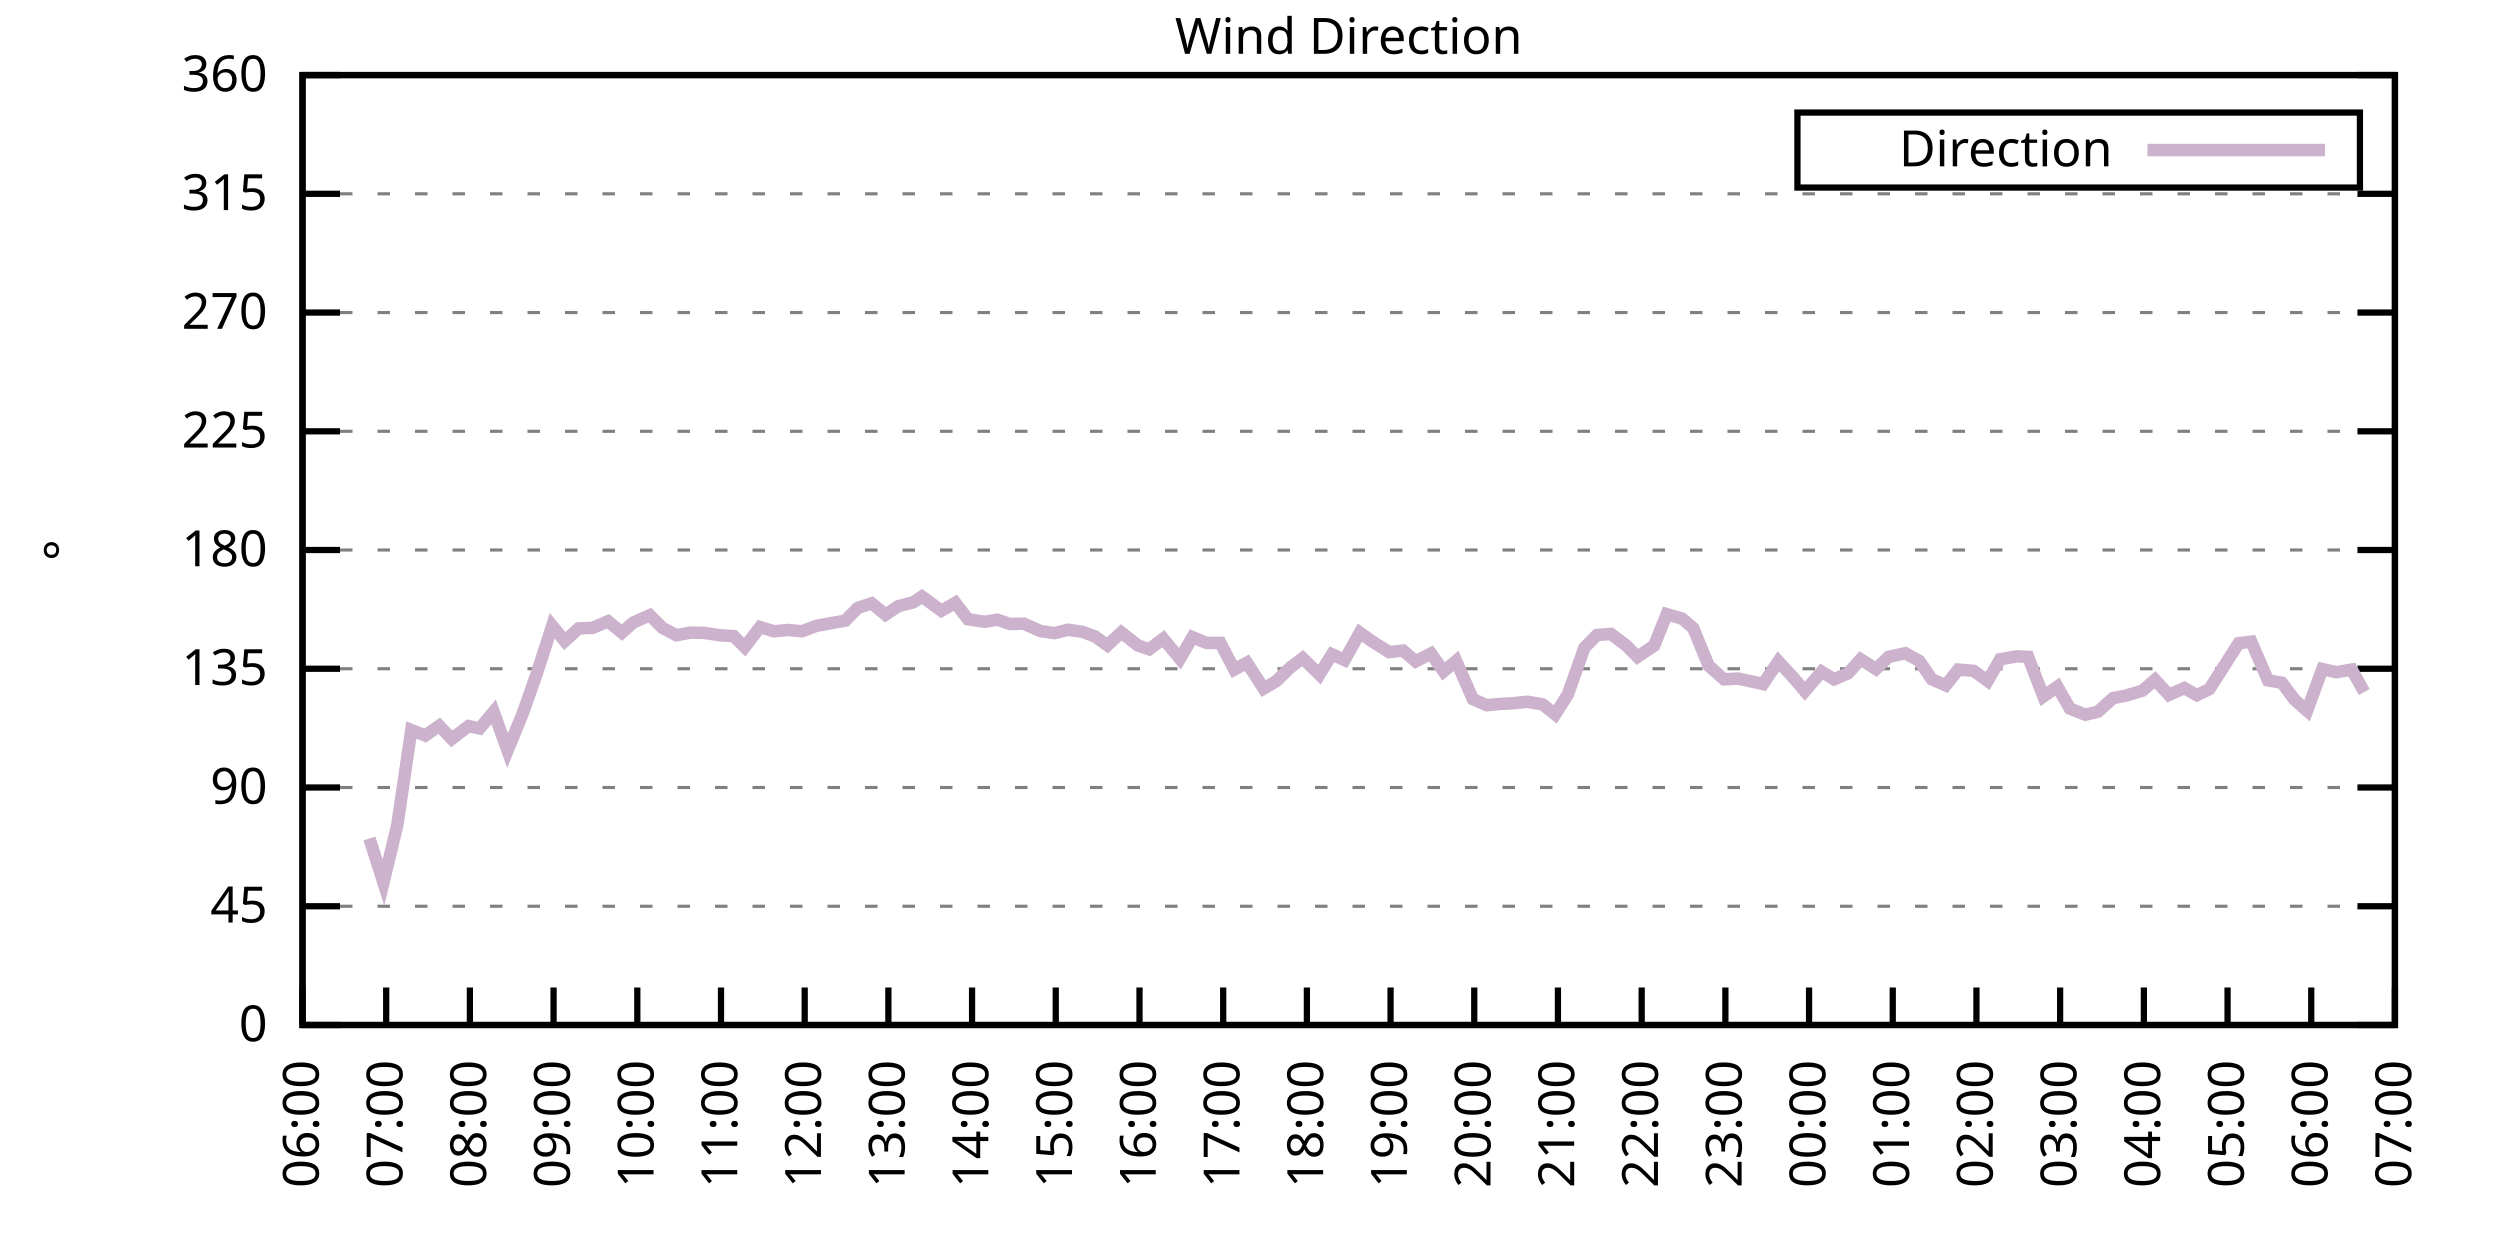
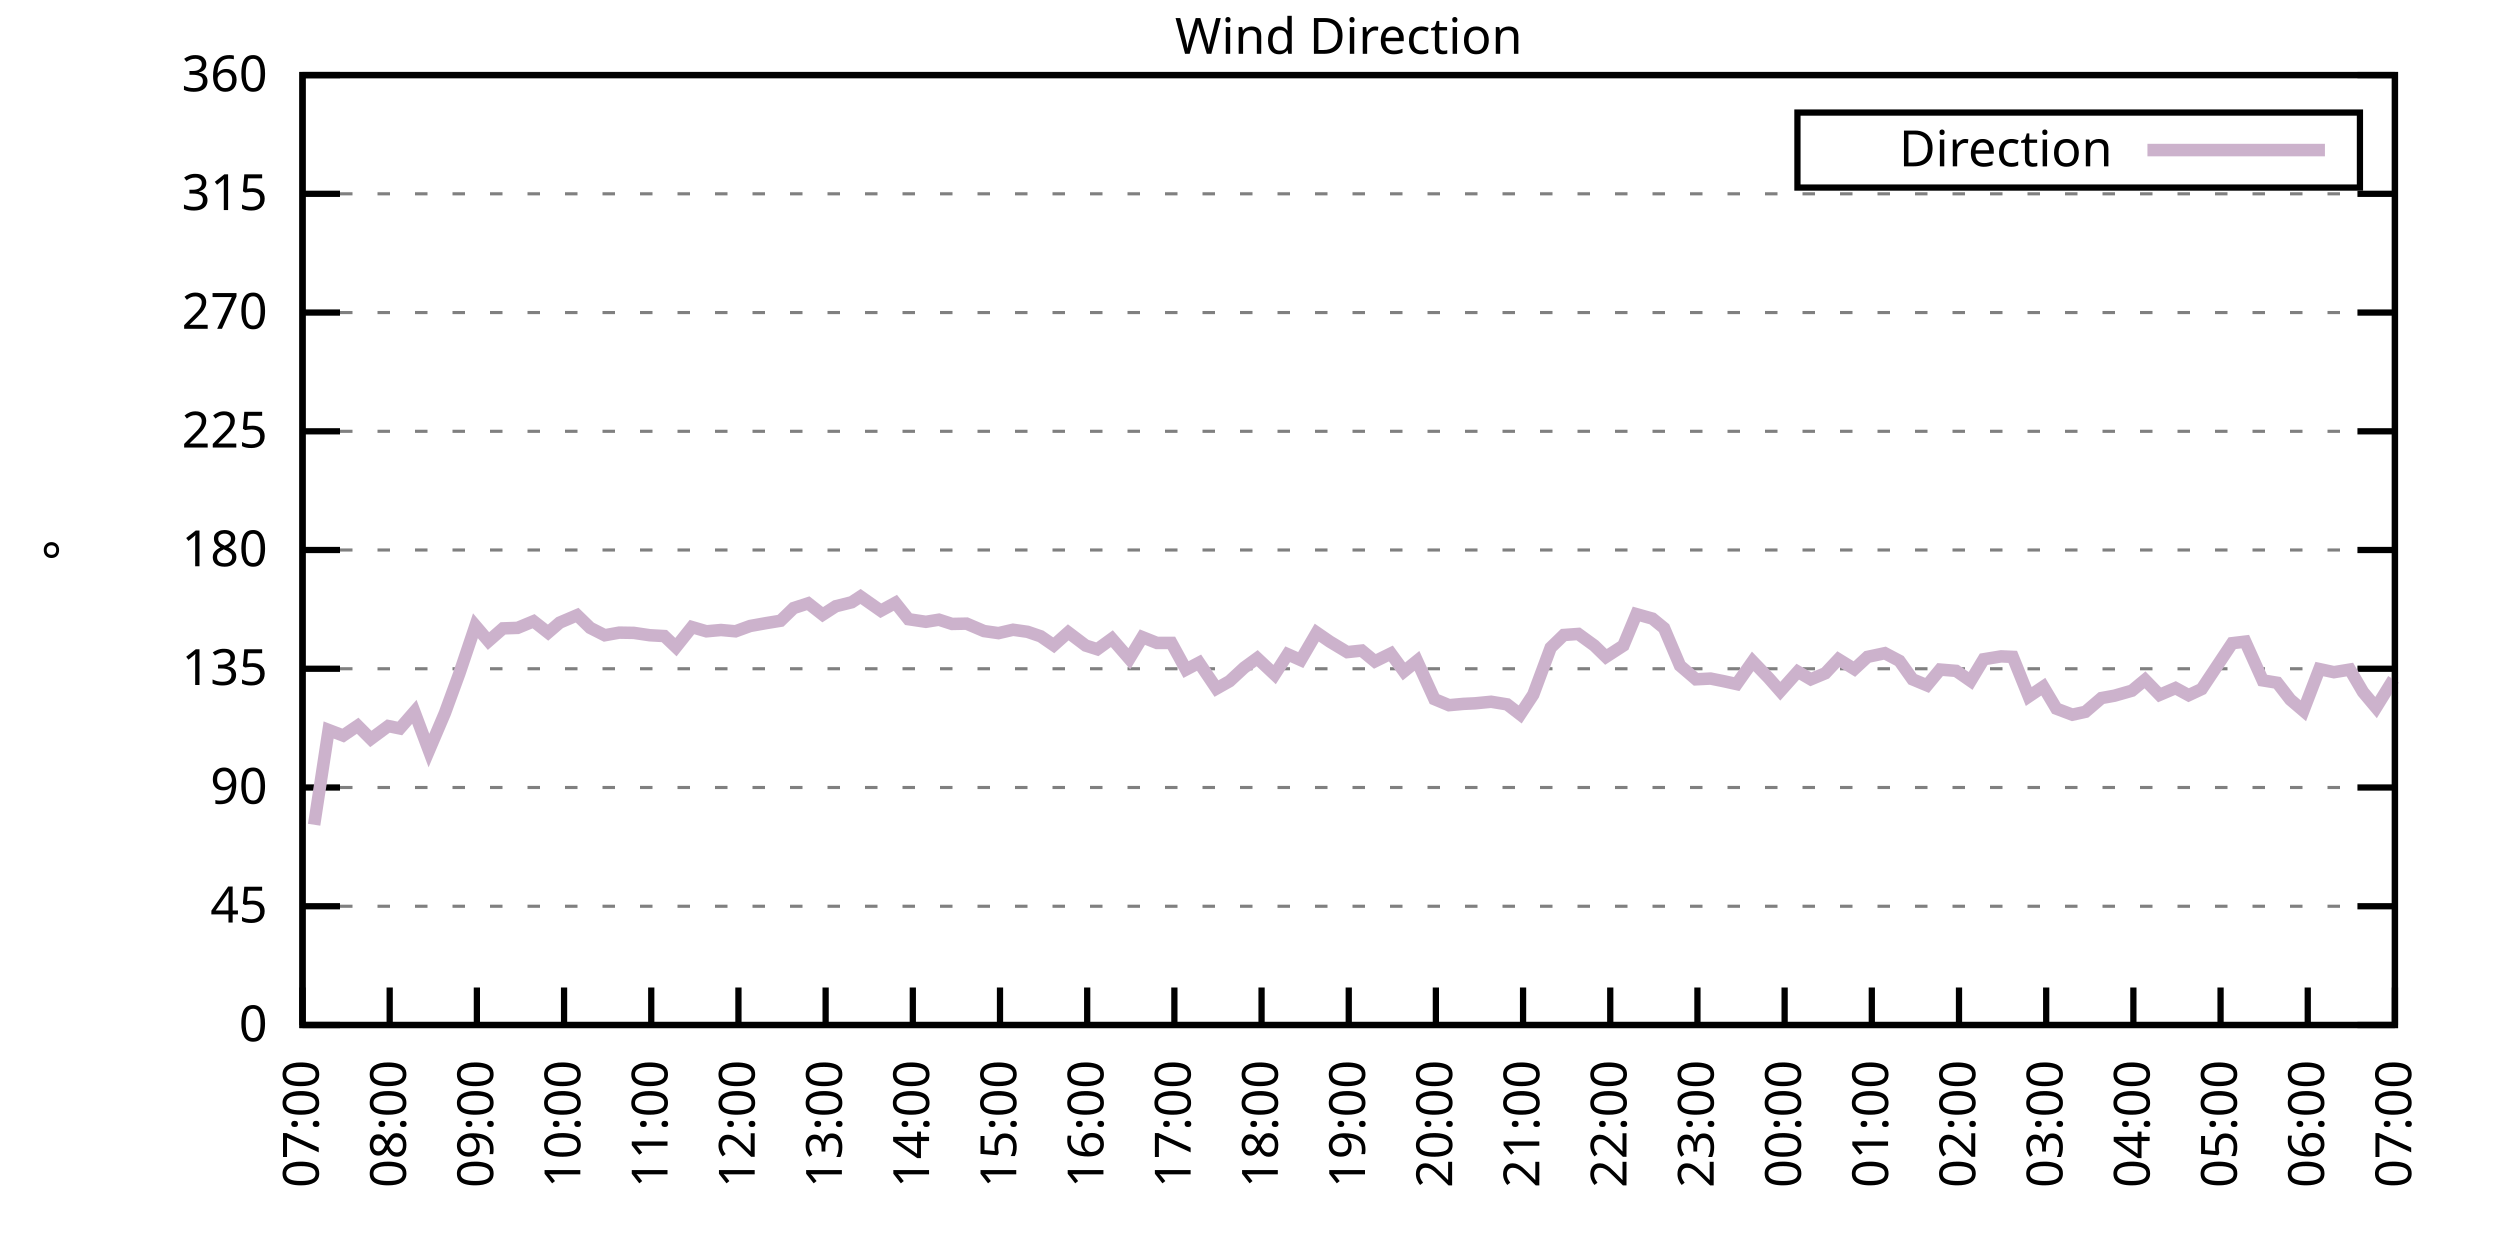
<svg xmlns="http://www.w3.org/2000/svg" xmlns:xlink="http://www.w3.org/1999/xlink" width="400" height="200" viewBox="0 0 400 200">
  <g id="gnuplot_canvas">
    <rect x="0" y="0" width="400" height="200" fill="none" />
    <defs>
      <circle id="gpDot" r="0.5" stroke-width="0.5" stroke="currentColor" />
      <path id="gpPt0" stroke-width="0.333" stroke="currentColor" d="M-1,0 h2 M0,-1 v2" />
      <path id="gpPt1" stroke-width="0.333" stroke="currentColor" d="M-1,-1 L1,1 M1,-1 L-1,1" />
      <path id="gpPt2" stroke-width="0.333" stroke="currentColor" d="M-1,0 L1,0 M0,-1 L0,1 M-1,-1 L1,1 M-1,1 L1,-1" />
      <rect id="gpPt3" stroke-width="0.333" stroke="currentColor" x="-1" y="-1" width="2" height="2" />
      <rect id="gpPt4" stroke-width="0.333" stroke="currentColor" fill="currentColor" x="-1" y="-1" width="2" height="2" />
      <circle id="gpPt5" stroke-width="0.333" stroke="currentColor" cx="0" cy="0" r="1" />
      <use xlink:href="#gpPt5" id="gpPt6" fill="currentColor" stroke="none" />
      <path id="gpPt7" stroke-width="0.333" stroke="currentColor" d="M0,-1.33 L-1.33,0.67 L1.33,0.67 z" />
      <use xlink:href="#gpPt7" id="gpPt8" fill="currentColor" stroke="none" />
      <use xlink:href="#gpPt7" id="gpPt9" stroke="currentColor" transform="rotate(180)" />
      <use xlink:href="#gpPt9" id="gpPt10" fill="currentColor" stroke="none" />
      <use xlink:href="#gpPt3" id="gpPt11" stroke="currentColor" transform="rotate(45)" />
      <use xlink:href="#gpPt11" id="gpPt12" fill="currentColor" stroke="none" />
      <path id="gpPt13" stroke-width="0.333" stroke="currentColor" d="M0,1.330 L1.265,0.411 L0.782,-1.067 L-0.782,-1.076 L-1.265,0.411 z" />
      <use xlink:href="#gpPt13" id="gpPt14" fill="currentColor" stroke="none" />
      <filter id="textbox" filterUnits="objectBoundingBox" x="0" y="0" height="1" width="1">
        <feFlood flood-color="white" flood-opacity="1" result="bgnd" />
        <feComposite in="SourceGraphic" in2="bgnd" operator="atop" />
      </filter>
      <filter id="greybox" filterUnits="objectBoundingBox" x="0" y="0" height="1" width="1">
        <feFlood flood-color="lightgrey" flood-opacity="1" result="grey" />
        <feComposite in="SourceGraphic" in2="grey" operator="atop" />
      </filter>
    </defs>
    <g fill="none" color="white" stroke="currentColor" stroke-width="1.00" stroke-linecap="butt" stroke-linejoin="miter">
</g>
    <g fill="none" color="black" stroke="currentColor" stroke-width="1.00" stroke-linecap="butt" stroke-linejoin="miter">
      <g stroke="none" shape-rendering="crispEdges">
        <polygon fill="rgb(255, 255, 255)" points="48.40,164.00 383.18,164.00 383.18,12.02 48.40,12.02 " />
      </g>
    </g>
    <g fill="none" color="black" stroke="currentColor" stroke-width="1.00" stroke-linecap="butt" stroke-linejoin="miter">
</g>
    <g fill="none" color="black" stroke="black" stroke-width="0.50" stroke-linecap="butt" stroke-linejoin="miter">
</g>
    <g fill="none" color="gray" stroke="currentColor" stroke-width="0.50" stroke-linecap="butt" stroke-linejoin="miter">
      <path stroke="gray" stroke-dasharray="2,4" class="gridline" d="M48.40,164.00 L383.19,164.00  " />
    </g>
    <g fill="none" color="gray" stroke="gray" stroke-width="1.00" stroke-linecap="butt" stroke-linejoin="miter">
</g>
    <g fill="none" color="black" stroke="currentColor" stroke-width="1.00" stroke-linecap="butt" stroke-linejoin="miter">
      <path stroke="black" d="M48.40,164.00 L54.40,164.00 M383.19,164.00 L377.19,164.00  " />
      <g transform="translate(42.80,166.60)" stroke="none" fill="black" font-family="Sans" font-size="8.00" text-anchor="end">
        <text>
          <tspan font-family="Sans"> 0</tspan>
        </text>
      </g>
    </g>
    <g fill="none" color="black" stroke="currentColor" stroke-width="1.00" stroke-linecap="butt" stroke-linejoin="miter">
</g>
    <g fill="none" color="black" stroke="black" stroke-width="0.50" stroke-linecap="butt" stroke-linejoin="miter">
</g>
    <g fill="none" color="gray" stroke="currentColor" stroke-width="0.50" stroke-linecap="butt" stroke-linejoin="miter">
      <path stroke="gray" stroke-dasharray="2,4" class="gridline" d="M48.40,145.00 L383.19,145.00  " />
    </g>
    <g fill="none" color="gray" stroke="gray" stroke-width="1.00" stroke-linecap="butt" stroke-linejoin="miter">
</g>
    <g fill="none" color="black" stroke="currentColor" stroke-width="1.00" stroke-linecap="butt" stroke-linejoin="miter">
      <path stroke="black" d="M48.40,145.00 L54.40,145.00 M383.19,145.00 L377.19,145.00  " />
      <g transform="translate(42.80,147.60)" stroke="none" fill="black" font-family="Sans" font-size="8.00" text-anchor="end">
        <text>
          <tspan font-family="Sans"> 45</tspan>
        </text>
      </g>
    </g>
    <g fill="none" color="black" stroke="currentColor" stroke-width="1.00" stroke-linecap="butt" stroke-linejoin="miter">
</g>
    <g fill="none" color="black" stroke="black" stroke-width="0.50" stroke-linecap="butt" stroke-linejoin="miter">
</g>
    <g fill="none" color="gray" stroke="currentColor" stroke-width="0.50" stroke-linecap="butt" stroke-linejoin="miter">
      <path stroke="gray" stroke-dasharray="2,4" class="gridline" d="M48.40,126.00 L383.19,126.00  " />
    </g>
    <g fill="none" color="gray" stroke="gray" stroke-width="1.00" stroke-linecap="butt" stroke-linejoin="miter">
</g>
    <g fill="none" color="black" stroke="currentColor" stroke-width="1.00" stroke-linecap="butt" stroke-linejoin="miter">
      <path stroke="black" d="M48.40,126.00 L54.40,126.00 M383.19,126.00 L377.19,126.00  " />
      <g transform="translate(42.80,128.60)" stroke="none" fill="black" font-family="Sans" font-size="8.00" text-anchor="end">
        <text>
          <tspan font-family="Sans"> 90</tspan>
        </text>
      </g>
    </g>
    <g fill="none" color="black" stroke="currentColor" stroke-width="1.00" stroke-linecap="butt" stroke-linejoin="miter">
</g>
    <g fill="none" color="black" stroke="black" stroke-width="0.50" stroke-linecap="butt" stroke-linejoin="miter">
</g>
    <g fill="none" color="gray" stroke="currentColor" stroke-width="0.50" stroke-linecap="butt" stroke-linejoin="miter">
      <path stroke="gray" stroke-dasharray="2,4" class="gridline" d="M48.40,107.00 L383.19,107.00  " />
    </g>
    <g fill="none" color="gray" stroke="gray" stroke-width="1.00" stroke-linecap="butt" stroke-linejoin="miter">
</g>
    <g fill="none" color="black" stroke="currentColor" stroke-width="1.00" stroke-linecap="butt" stroke-linejoin="miter">
      <path stroke="black" d="M48.40,107.00 L54.40,107.00 M383.19,107.00 L377.19,107.00  " />
      <g transform="translate(42.80,109.60)" stroke="none" fill="black" font-family="Sans" font-size="8.00" text-anchor="end">
        <text>
          <tspan font-family="Sans"> 135</tspan>
        </text>
      </g>
    </g>
    <g fill="none" color="black" stroke="currentColor" stroke-width="1.00" stroke-linecap="butt" stroke-linejoin="miter">
</g>
    <g fill="none" color="black" stroke="black" stroke-width="0.50" stroke-linecap="butt" stroke-linejoin="miter">
</g>
    <g fill="none" color="gray" stroke="currentColor" stroke-width="0.50" stroke-linecap="butt" stroke-linejoin="miter">
      <path stroke="gray" stroke-dasharray="2,4" class="gridline" d="M48.40,88.00 L383.19,88.00  " />
    </g>
    <g fill="none" color="gray" stroke="gray" stroke-width="1.00" stroke-linecap="butt" stroke-linejoin="miter">
</g>
    <g fill="none" color="black" stroke="currentColor" stroke-width="1.00" stroke-linecap="butt" stroke-linejoin="miter">
      <path stroke="black" d="M48.40,88.00 L54.40,88.00 M383.19,88.00 L377.19,88.00  " />
      <g transform="translate(42.80,90.60)" stroke="none" fill="black" font-family="Sans" font-size="8.00" text-anchor="end">
        <text>
          <tspan font-family="Sans"> 180</tspan>
        </text>
      </g>
    </g>
    <g fill="none" color="black" stroke="currentColor" stroke-width="1.00" stroke-linecap="butt" stroke-linejoin="miter">
</g>
    <g fill="none" color="black" stroke="black" stroke-width="0.50" stroke-linecap="butt" stroke-linejoin="miter">
</g>
    <g fill="none" color="gray" stroke="currentColor" stroke-width="0.50" stroke-linecap="butt" stroke-linejoin="miter">
      <path stroke="gray" stroke-dasharray="2,4" class="gridline" d="M48.40,69.01 L383.19,69.01  " />
    </g>
    <g fill="none" color="gray" stroke="gray" stroke-width="1.00" stroke-linecap="butt" stroke-linejoin="miter">
</g>
    <g fill="none" color="black" stroke="currentColor" stroke-width="1.00" stroke-linecap="butt" stroke-linejoin="miter">
      <path stroke="black" d="M48.40,69.01 L54.40,69.01 M383.19,69.01 L377.19,69.01  " />
      <g transform="translate(42.80,71.61)" stroke="none" fill="black" font-family="Sans" font-size="8.00" text-anchor="end">
        <text>
          <tspan font-family="Sans"> 225</tspan>
        </text>
      </g>
    </g>
    <g fill="none" color="black" stroke="currentColor" stroke-width="1.00" stroke-linecap="butt" stroke-linejoin="miter">
</g>
    <g fill="none" color="black" stroke="black" stroke-width="0.50" stroke-linecap="butt" stroke-linejoin="miter">
</g>
    <g fill="none" color="gray" stroke="currentColor" stroke-width="0.50" stroke-linecap="butt" stroke-linejoin="miter">
      <path stroke="gray" stroke-dasharray="2,4" class="gridline" d="M48.40,50.01 L383.19,50.01  " />
    </g>
    <g fill="none" color="gray" stroke="gray" stroke-width="1.00" stroke-linecap="butt" stroke-linejoin="miter">
</g>
    <g fill="none" color="black" stroke="currentColor" stroke-width="1.00" stroke-linecap="butt" stroke-linejoin="miter">
      <path stroke="black" d="M48.40,50.01 L54.40,50.01 M383.19,50.01 L377.19,50.01  " />
      <g transform="translate(42.80,52.61)" stroke="none" fill="black" font-family="Sans" font-size="8.00" text-anchor="end">
        <text>
          <tspan font-family="Sans"> 270</tspan>
        </text>
      </g>
    </g>
    <g fill="none" color="black" stroke="currentColor" stroke-width="1.00" stroke-linecap="butt" stroke-linejoin="miter">
</g>
    <g fill="none" color="black" stroke="black" stroke-width="0.50" stroke-linecap="butt" stroke-linejoin="miter">
</g>
    <g fill="none" color="gray" stroke="currentColor" stroke-width="0.50" stroke-linecap="butt" stroke-linejoin="miter">
      <path stroke="gray" stroke-dasharray="2,4" class="gridline" d="M48.40,31.01 L383.19,31.01  " />
    </g>
    <g fill="none" color="gray" stroke="gray" stroke-width="1.00" stroke-linecap="butt" stroke-linejoin="miter">
</g>
    <g fill="none" color="black" stroke="currentColor" stroke-width="1.00" stroke-linecap="butt" stroke-linejoin="miter">
      <path stroke="black" d="M48.40,31.01 L54.40,31.01 M383.19,31.01 L377.19,31.01  " />
      <g transform="translate(42.80,33.61)" stroke="none" fill="black" font-family="Sans" font-size="8.00" text-anchor="end">
        <text>
          <tspan font-family="Sans"> 315</tspan>
        </text>
      </g>
    </g>
    <g fill="none" color="black" stroke="currentColor" stroke-width="1.00" stroke-linecap="butt" stroke-linejoin="miter">
</g>
    <g fill="none" color="black" stroke="black" stroke-width="0.50" stroke-linecap="butt" stroke-linejoin="miter">
</g>
    <g fill="none" color="gray" stroke="currentColor" stroke-width="0.50" stroke-linecap="butt" stroke-linejoin="miter">
      <path stroke="gray" stroke-dasharray="2,4" class="gridline" d="M48.40,12.01 L383.19,12.01  " />
    </g>
    <g fill="none" color="gray" stroke="gray" stroke-width="1.00" stroke-linecap="butt" stroke-linejoin="miter">
</g>
    <g fill="none" color="black" stroke="currentColor" stroke-width="1.00" stroke-linecap="butt" stroke-linejoin="miter">
      <path stroke="black" d="M48.40,12.01 L54.40,12.01 M383.19,12.01 L377.19,12.01  " />
      <g transform="translate(42.80,14.61)" stroke="none" fill="black" font-family="Sans" font-size="8.00" text-anchor="end">
        <text>
          <tspan font-family="Sans"> 360</tspan>
        </text>
      </g>
    </g>
    <g fill="none" color="black" stroke="currentColor" stroke-width="1.00" stroke-linecap="butt" stroke-linejoin="miter">
      <path stroke="black" d="M48.40,164.00 L48.40,158.00  " />
      <g transform="translate(51.00,169.60) rotate(270.00)" stroke="none" fill="black" font-family="Sans" font-size="8.00" text-anchor="end">
        <text>
-           <tspan font-family="Sans">06:00</tspan>
-         </text>
-       </g>
-     </g>
-     <g fill="none" color="black" stroke="currentColor" stroke-width="1.00" stroke-linecap="butt" stroke-linejoin="miter">
-       <path stroke="black" d="M61.79,164.00 L61.79,158.00  " />
-       <g transform="translate(64.39,169.60) rotate(270.00)" stroke="none" fill="black" font-family="Sans" font-size="8.00" text-anchor="end">
-         <text>
          <tspan font-family="Sans">07:00</tspan>
        </text>
      </g>
    </g>
    <g fill="none" color="black" stroke="currentColor" stroke-width="1.00" stroke-linecap="butt" stroke-linejoin="miter">
-       <path stroke="black" d="M75.18,164.00 L75.18,158.00  " />
-       <g transform="translate(77.78,169.60) rotate(270.00)" stroke="none" fill="black" font-family="Sans" font-size="8.00" text-anchor="end">
+       <path stroke="black" d="M62.35,164.00 L62.35,158.00  " />
+       <g transform="translate(64.95,169.60) rotate(270.00)" stroke="none" fill="black" font-family="Sans" font-size="8.00" text-anchor="end">
        <text>
          <tspan font-family="Sans">08:00</tspan>
        </text>
      </g>
    </g>
    <g fill="none" color="black" stroke="currentColor" stroke-width="1.00" stroke-linecap="butt" stroke-linejoin="miter">
-       <path stroke="black" d="M88.57,164.00 L88.57,158.00  " />
-       <g transform="translate(91.17,169.60) rotate(270.00)" stroke="none" fill="black" font-family="Sans" font-size="8.00" text-anchor="end">
+       <path stroke="black" d="M76.30,164.00 L76.30,158.00  " />
+       <g transform="translate(78.90,169.60) rotate(270.00)" stroke="none" fill="black" font-family="Sans" font-size="8.00" text-anchor="end">
        <text>
          <tspan font-family="Sans">09:00</tspan>
        </text>
      </g>
    </g>
    <g fill="none" color="black" stroke="currentColor" stroke-width="1.00" stroke-linecap="butt" stroke-linejoin="miter">
-       <path stroke="black" d="M101.97,164.00 L101.97,158.00  " />
-       <g transform="translate(104.57,169.60) rotate(270.00)" stroke="none" fill="black" font-family="Sans" font-size="8.00" text-anchor="end">
+       <path stroke="black" d="M90.25,164.00 L90.25,158.00  " />
+       <g transform="translate(92.85,169.60) rotate(270.00)" stroke="none" fill="black" font-family="Sans" font-size="8.00" text-anchor="end">
        <text>
          <tspan font-family="Sans">10:00</tspan>
        </text>
      </g>
    </g>
    <g fill="none" color="black" stroke="currentColor" stroke-width="1.00" stroke-linecap="butt" stroke-linejoin="miter">
-       <path stroke="black" d="M115.36,164.00 L115.36,158.00  " />
-       <g transform="translate(117.96,169.60) rotate(270.00)" stroke="none" fill="black" font-family="Sans" font-size="8.00" text-anchor="end">
+       <path stroke="black" d="M104.20,164.00 L104.20,158.00  " />
+       <g transform="translate(106.80,169.60) rotate(270.00)" stroke="none" fill="black" font-family="Sans" font-size="8.00" text-anchor="end">
        <text>
          <tspan font-family="Sans">11:00</tspan>
        </text>
      </g>
    </g>
    <g fill="none" color="black" stroke="currentColor" stroke-width="1.00" stroke-linecap="butt" stroke-linejoin="miter">
-       <path stroke="black" d="M128.75,164.00 L128.75,158.00  " />
-       <g transform="translate(131.35,169.60) rotate(270.00)" stroke="none" fill="black" font-family="Sans" font-size="8.00" text-anchor="end">
+       <path stroke="black" d="M118.15,164.00 L118.15,158.00  " />
+       <g transform="translate(120.75,169.60) rotate(270.00)" stroke="none" fill="black" font-family="Sans" font-size="8.00" text-anchor="end">
        <text>
          <tspan font-family="Sans">12:00</tspan>
        </text>
      </g>
    </g>
    <g fill="none" color="black" stroke="currentColor" stroke-width="1.00" stroke-linecap="butt" stroke-linejoin="miter">
-       <path stroke="black" d="M142.14,164.00 L142.14,158.00  " />
-       <g transform="translate(144.74,169.60) rotate(270.00)" stroke="none" fill="black" font-family="Sans" font-size="8.00" text-anchor="end">
+       <path stroke="black" d="M132.10,164.00 L132.10,158.00  " />
+       <g transform="translate(134.70,169.60) rotate(270.00)" stroke="none" fill="black" font-family="Sans" font-size="8.00" text-anchor="end">
        <text>
          <tspan font-family="Sans">13:00</tspan>
        </text>
      </g>
    </g>
    <g fill="none" color="black" stroke="currentColor" stroke-width="1.00" stroke-linecap="butt" stroke-linejoin="miter">
-       <path stroke="black" d="M155.53,164.00 L155.53,158.00  " />
-       <g transform="translate(158.13,169.60) rotate(270.00)" stroke="none" fill="black" font-family="Sans" font-size="8.00" text-anchor="end">
+       <path stroke="black" d="M146.05,164.00 L146.05,158.00  " />
+       <g transform="translate(148.65,169.60) rotate(270.00)" stroke="none" fill="black" font-family="Sans" font-size="8.00" text-anchor="end">
        <text>
          <tspan font-family="Sans">14:00</tspan>
        </text>
      </g>
    </g>
    <g fill="none" color="black" stroke="currentColor" stroke-width="1.00" stroke-linecap="butt" stroke-linejoin="miter">
-       <path stroke="black" d="M168.92,164.00 L168.92,158.00  " />
-       <g transform="translate(171.52,169.60) rotate(270.00)" stroke="none" fill="black" font-family="Sans" font-size="8.00" text-anchor="end">
+       <path stroke="black" d="M160.00,164.00 L160.00,158.00  " />
+       <g transform="translate(162.60,169.60) rotate(270.00)" stroke="none" fill="black" font-family="Sans" font-size="8.00" text-anchor="end">
        <text>
          <tspan font-family="Sans">15:00</tspan>
        </text>
      </g>
    </g>
    <g fill="none" color="black" stroke="currentColor" stroke-width="1.00" stroke-linecap="butt" stroke-linejoin="miter">
-       <path stroke="black" d="M182.32,164.00 L182.32,158.00  " />
-       <g transform="translate(184.92,169.60) rotate(270.00)" stroke="none" fill="black" font-family="Sans" font-size="8.00" text-anchor="end">
+       <path stroke="black" d="M173.95,164.00 L173.95,158.00  " />
+       <g transform="translate(176.55,169.60) rotate(270.00)" stroke="none" fill="black" font-family="Sans" font-size="8.00" text-anchor="end">
        <text>
          <tspan font-family="Sans">16:00</tspan>
        </text>
      </g>
    </g>
    <g fill="none" color="black" stroke="currentColor" stroke-width="1.00" stroke-linecap="butt" stroke-linejoin="miter">
-       <path stroke="black" d="M195.71,164.00 L195.71,158.00  " />
-       <g transform="translate(198.31,169.60) rotate(270.00)" stroke="none" fill="black" font-family="Sans" font-size="8.00" text-anchor="end">
+       <path stroke="black" d="M187.90,164.00 L187.90,158.00  " />
+       <g transform="translate(190.50,169.60) rotate(270.00)" stroke="none" fill="black" font-family="Sans" font-size="8.00" text-anchor="end">
        <text>
          <tspan font-family="Sans">17:00</tspan>
        </text>
      </g>
    </g>
    <g fill="none" color="black" stroke="currentColor" stroke-width="1.00" stroke-linecap="butt" stroke-linejoin="miter">
-       <path stroke="black" d="M209.10,164.00 L209.10,158.00  " />
-       <g transform="translate(211.70,169.60) rotate(270.00)" stroke="none" fill="black" font-family="Sans" font-size="8.00" text-anchor="end">
+       <path stroke="black" d="M201.85,164.00 L201.85,158.00  " />
+       <g transform="translate(204.45,169.60) rotate(270.00)" stroke="none" fill="black" font-family="Sans" font-size="8.00" text-anchor="end">
        <text>
          <tspan font-family="Sans">18:00</tspan>
        </text>
      </g>
    </g>
    <g fill="none" color="black" stroke="currentColor" stroke-width="1.00" stroke-linecap="butt" stroke-linejoin="miter">
-       <path stroke="black" d="M222.49,164.00 L222.49,158.00  " />
-       <g transform="translate(225.09,169.60) rotate(270.00)" stroke="none" fill="black" font-family="Sans" font-size="8.00" text-anchor="end">
+       <path stroke="black" d="M215.80,164.00 L215.80,158.00  " />
+       <g transform="translate(218.40,169.60) rotate(270.00)" stroke="none" fill="black" font-family="Sans" font-size="8.00" text-anchor="end">
        <text>
          <tspan font-family="Sans">19:00</tspan>
        </text>
      </g>
    </g>
    <g fill="none" color="black" stroke="currentColor" stroke-width="1.00" stroke-linecap="butt" stroke-linejoin="miter">
-       <path stroke="black" d="M235.88,164.00 L235.88,158.00  " />
-       <g transform="translate(238.48,169.60) rotate(270.00)" stroke="none" fill="black" font-family="Sans" font-size="8.00" text-anchor="end">
+       <path stroke="black" d="M229.74,164.00 L229.74,158.00  " />
+       <g transform="translate(232.34,169.60) rotate(270.00)" stroke="none" fill="black" font-family="Sans" font-size="8.00" text-anchor="end">
        <text>
          <tspan font-family="Sans">20:00</tspan>
        </text>
      </g>
    </g>
    <g fill="none" color="black" stroke="currentColor" stroke-width="1.00" stroke-linecap="butt" stroke-linejoin="miter">
-       <path stroke="black" d="M249.27,164.00 L249.27,158.00  " />
-       <g transform="translate(251.87,169.60) rotate(270.00)" stroke="none" fill="black" font-family="Sans" font-size="8.00" text-anchor="end">
+       <path stroke="black" d="M243.69,164.00 L243.69,158.00  " />
+       <g transform="translate(246.29,169.60) rotate(270.00)" stroke="none" fill="black" font-family="Sans" font-size="8.00" text-anchor="end">
        <text>
          <tspan font-family="Sans">21:00</tspan>
        </text>
      </g>
    </g>
    <g fill="none" color="black" stroke="currentColor" stroke-width="1.00" stroke-linecap="butt" stroke-linejoin="miter">
-       <path stroke="black" d="M262.67,164.00 L262.67,158.00  " />
-       <g transform="translate(265.27,169.60) rotate(270.00)" stroke="none" fill="black" font-family="Sans" font-size="8.00" text-anchor="end">
+       <path stroke="black" d="M257.64,164.00 L257.64,158.00  " />
+       <g transform="translate(260.24,169.60) rotate(270.00)" stroke="none" fill="black" font-family="Sans" font-size="8.00" text-anchor="end">
        <text>
          <tspan font-family="Sans">22:00</tspan>
        </text>
      </g>
    </g>
    <g fill="none" color="black" stroke="currentColor" stroke-width="1.00" stroke-linecap="butt" stroke-linejoin="miter">
-       <path stroke="black" d="M276.06,164.00 L276.06,158.00  " />
-       <g transform="translate(278.66,169.60) rotate(270.00)" stroke="none" fill="black" font-family="Sans" font-size="8.00" text-anchor="end">
+       <path stroke="black" d="M271.59,164.00 L271.59,158.00  " />
+       <g transform="translate(274.19,169.60) rotate(270.00)" stroke="none" fill="black" font-family="Sans" font-size="8.00" text-anchor="end">
        <text>
          <tspan font-family="Sans">23:00</tspan>
        </text>
      </g>
    </g>
    <g fill="none" color="black" stroke="currentColor" stroke-width="1.00" stroke-linecap="butt" stroke-linejoin="miter">
-       <path stroke="black" d="M289.45,164.00 L289.45,158.00  " />
-       <g transform="translate(292.05,169.60) rotate(270.00)" stroke="none" fill="black" font-family="Sans" font-size="8.00" text-anchor="end">
+       <path stroke="black" d="M285.54,164.00 L285.54,158.00  " />
+       <g transform="translate(288.14,169.60) rotate(270.00)" stroke="none" fill="black" font-family="Sans" font-size="8.00" text-anchor="end">
        <text>
          <tspan font-family="Sans">00:00</tspan>
        </text>
      </g>
    </g>
    <g fill="none" color="black" stroke="currentColor" stroke-width="1.00" stroke-linecap="butt" stroke-linejoin="miter">
-       <path stroke="black" d="M302.84,164.00 L302.84,158.00  " />
-       <g transform="translate(305.44,169.60) rotate(270.00)" stroke="none" fill="black" font-family="Sans" font-size="8.00" text-anchor="end">
+       <path stroke="black" d="M299.49,164.00 L299.49,158.00  " />
+       <g transform="translate(302.09,169.60) rotate(270.00)" stroke="none" fill="black" font-family="Sans" font-size="8.00" text-anchor="end">
        <text>
          <tspan font-family="Sans">01:00</tspan>
        </text>
      </g>
    </g>
    <g fill="none" color="black" stroke="currentColor" stroke-width="1.00" stroke-linecap="butt" stroke-linejoin="miter">
-       <path stroke="black" d="M316.23,164.00 L316.23,158.00  " />
-       <g transform="translate(318.83,169.60) rotate(270.00)" stroke="none" fill="black" font-family="Sans" font-size="8.00" text-anchor="end">
+       <path stroke="black" d="M313.44,164.00 L313.44,158.00  " />
+       <g transform="translate(316.04,169.60) rotate(270.00)" stroke="none" fill="black" font-family="Sans" font-size="8.00" text-anchor="end">
        <text>
          <tspan font-family="Sans">02:00</tspan>
        </text>
      </g>
    </g>
    <g fill="none" color="black" stroke="currentColor" stroke-width="1.00" stroke-linecap="butt" stroke-linejoin="miter">
-       <path stroke="black" d="M329.62,164.00 L329.62,158.00  " />
-       <g transform="translate(332.22,169.60) rotate(270.00)" stroke="none" fill="black" font-family="Sans" font-size="8.00" text-anchor="end">
+       <path stroke="black" d="M327.39,164.00 L327.39,158.00  " />
+       <g transform="translate(329.99,169.60) rotate(270.00)" stroke="none" fill="black" font-family="Sans" font-size="8.00" text-anchor="end">
        <text>
          <tspan font-family="Sans">03:00</tspan>
        </text>
      </g>
    </g>
    <g fill="none" color="black" stroke="currentColor" stroke-width="1.00" stroke-linecap="butt" stroke-linejoin="miter">
-       <path stroke="black" d="M343.02,164.00 L343.02,158.00  " />
-       <g transform="translate(345.62,169.60) rotate(270.00)" stroke="none" fill="black" font-family="Sans" font-size="8.00" text-anchor="end">
+       <path stroke="black" d="M341.34,164.00 L341.34,158.00  " />
+       <g transform="translate(343.94,169.60) rotate(270.00)" stroke="none" fill="black" font-family="Sans" font-size="8.00" text-anchor="end">
        <text>
          <tspan font-family="Sans">04:00</tspan>
        </text>
      </g>
    </g>
    <g fill="none" color="black" stroke="currentColor" stroke-width="1.00" stroke-linecap="butt" stroke-linejoin="miter">
-       <path stroke="black" d="M356.41,164.00 L356.41,158.00  " />
-       <g transform="translate(359.01,169.60) rotate(270.00)" stroke="none" fill="black" font-family="Sans" font-size="8.00" text-anchor="end">
+       <path stroke="black" d="M355.29,164.00 L355.29,158.00  " />
+       <g transform="translate(357.89,169.60) rotate(270.00)" stroke="none" fill="black" font-family="Sans" font-size="8.00" text-anchor="end">
        <text>
          <tspan font-family="Sans">05:00</tspan>
        </text>
      </g>
    </g>
    <g fill="none" color="black" stroke="currentColor" stroke-width="1.00" stroke-linecap="butt" stroke-linejoin="miter">
-       <path stroke="black" d="M369.80,164.00 L369.80,158.00  " />
-       <g transform="translate(372.40,169.60) rotate(270.00)" stroke="none" fill="black" font-family="Sans" font-size="8.00" text-anchor="end">
+       <path stroke="black" d="M369.24,164.00 L369.24,158.00  " />
+       <g transform="translate(371.84,169.60) rotate(270.00)" stroke="none" fill="black" font-family="Sans" font-size="8.00" text-anchor="end">
        <text>
          <tspan font-family="Sans">06:00</tspan>
        </text>
      </g>
    </g>
    <g fill="none" color="black" stroke="currentColor" stroke-width="1.00" stroke-linecap="butt" stroke-linejoin="miter">
      <path stroke="black" d="M383.19,164.00 L383.19,158.00  " />
      <g transform="translate(385.79,169.60) rotate(270.00)" stroke="none" fill="black" font-family="Sans" font-size="8.00" text-anchor="end">
        <text>
          <tspan font-family="Sans">07:00</tspan>
        </text>
      </g>
    </g>
    <g fill="none" color="black" stroke="currentColor" stroke-width="1.00" stroke-linecap="butt" stroke-linejoin="miter">
</g>
    <g fill="none" color="black" stroke="currentColor" stroke-width="1.00" stroke-linecap="butt" stroke-linejoin="miter">
      <path stroke="black" d="M48.40,12.01 L48.40,164.00 L383.19,164.00 L383.19,12.01 L48.40,12.01 Z  " />
    </g>
    <g fill="none" color="black" stroke="currentColor" stroke-width="1.00" stroke-linecap="butt" stroke-linejoin="miter">
</g>
    <g fill="none" color="black" stroke="currentColor" stroke-width="1.00" stroke-linecap="butt" stroke-linejoin="miter">
      <path stroke="black" d="M287.59,30.01 L287.59,18.01 L377.59,18.01 L377.59,30.01 L287.59,30.01 Z  " />
    </g>
    <g id="Wind_direction_plot_1">
      <g fill="none" color="white" stroke="black" stroke-width="2.00" stroke-linecap="butt" stroke-linejoin="miter">
</g>
      <g fill="none" color="black" stroke="currentColor" stroke-width="2.00" stroke-linecap="butt" stroke-linejoin="miter">
        <g transform="translate(337.99,26.61)" stroke="none" fill="black" font-family="Sans" font-size="8.00" text-anchor="end">
          <text>
            <tspan font-family="Sans">Direction</tspan>
          </text>
        </g>
      </g>
      <g fill="none" color="black" stroke="currentColor" stroke-width="2.00" stroke-linecap="butt" stroke-linejoin="miter">
-         <path stroke="rgb(204, 178, 204)" d="M343.59,24.01 L371.99,24.01 M59.11,134.15 L61.35,141.20 L63.58,131.96 L65.81,116.80 L68.04,117.69 L70.27,116.12   L72.28,118.23 L74.96,116.17 L76.75,116.55 L78.98,113.89 L81.21,120.09 L83.66,114.10 L85.90,107.72 L88.35,100.12   L90.36,102.57 L92.59,100.54 L94.82,100.46 L97.28,99.40 L99.51,101.22 L101.30,99.62 L103.98,98.43 L105.98,100.46   L108.22,101.64 L110.45,101.22 L112.68,101.26 L115.13,101.64 L117.37,101.77 L119.15,103.54 L121.61,100.33 L123.84,101.01   L126.07,100.80 L128.30,101.01 L130.54,100.16 L132.99,99.70 L135.22,99.32 L137.23,97.29 L139.46,96.53 L141.69,98.35   L143.70,97.00 L146.16,96.36 L147.50,95.44 L150.62,97.72 L152.85,96.45 L154.86,99.07 L157.54,99.49 L159.55,99.15   L161.56,99.83 L163.79,99.78 L166.47,100.97 L168.70,101.30 L170.93,100.76 L173.17,101.09 L175.17,101.81 L177.18,103.25   L179.41,101.18 L182.09,103.29 L183.88,103.88 L186.11,102.19 L188.79,105.40 L190.80,101.94 L193.03,102.87 L195.26,102.87   L197.49,107.13 L199.50,106.03 L202.18,110.17 L204.19,108.99 L206.42,106.83 L208.43,105.31 L211.11,107.93 L213.12,104.68   L215.13,105.61 L217.58,101.22 L219.59,102.66 L222.27,104.34 L224.50,104.09 L226.51,105.82 L228.96,104.56 L230.97,107.43   L232.98,105.74 L235.66,111.86 L237.89,112.83 L240.12,112.62 L241.91,112.53 L244.36,112.28 L246.82,112.70 L248.83,114.31   L250.84,111.14 L253.51,103.63 L255.52,101.60 L257.76,101.43 L260.21,103.29 L262.00,105.10 L264.67,103.29 L266.68,98.26   L269.14,98.98 L270.92,100.50 L273.38,106.50 L275.83,108.69 L278.07,108.57 L280.07,108.99 L282.08,109.45 L284.54,105.82   L286.99,108.48 L288.78,110.59 L291.46,107.47 L293.47,108.69 L295.70,107.72 L297.71,105.48 L300.16,107.05 L302.17,105.10   L304.85,104.51 L307.08,105.74 L309.09,108.69 L311.32,109.66 L313.33,107.13 L315.79,107.34 L318.02,108.95 L320.03,105.48   L322.70,105.02 L324.49,105.10 L326.95,111.44 L329.18,109.87 L331.19,113.38 L333.64,114.35 L335.65,113.89 L338.10,111.69   L340.11,111.31 L342.79,110.51 L344.80,108.78 L347.03,111.18 L349.49,110.09 L351.50,111.23 L353.51,110.25 L358.19,102.91   L360.20,102.66 L362.88,108.86 L365.11,109.24 L367.12,111.94 L369.13,113.72 L371.58,107.05 L373.82,107.55 L376.27,107.13   L378.28,110.72  " />
+         <path stroke="rgb(204, 178, 204)" d="M343.59,24.01 L371.99,24.01 M50.26,131.96 L52.58,116.80 L54.91,117.69 L57.23,116.12 L59.33,118.23 L62.12,116.17   L63.98,116.55 L66.30,113.89 L68.63,120.09 L71.18,114.10 L73.51,107.72 L76.07,100.12 L78.16,102.57 L80.48,100.54   L82.81,100.46 L85.37,99.40 L87.69,101.22 L89.55,99.62 L92.34,98.43 L94.43,100.46 L96.76,101.64 L99.08,101.22   L101.41,101.26 L103.97,101.64 L106.29,101.77 L108.15,103.54 L110.71,100.33 L113.03,101.01 L115.36,100.80 L117.68,101.01   L120.01,100.16 L122.57,99.70 L124.89,99.32 L126.98,97.29 L129.31,96.53 L131.63,98.35 L133.72,97.00 L136.28,96.36   L137.68,95.44 L140.93,97.72 L143.26,96.45 L145.35,99.07 L148.14,99.49 L150.23,99.15 L152.32,99.83 L154.65,99.78   L157.44,100.97 L159.76,101.30 L162.09,100.76 L164.41,101.09 L166.51,101.81 L168.60,103.25 L170.92,101.18 L173.71,103.29   L175.57,103.88 L177.90,102.19 L180.69,105.40 L182.78,101.94 L185.11,102.87 L187.43,102.87 L189.76,107.13 L191.85,106.03   L194.64,110.17 L196.73,108.99 L199.06,106.83 L201.15,105.31 L203.94,107.93 L206.03,104.68 L208.12,105.61 L210.68,101.22   L212.77,102.66 L215.56,104.34 L217.89,104.09 L219.98,105.82 L222.54,104.56 L224.63,107.43 L226.72,105.74 L229.51,111.86   L231.84,112.83 L234.16,112.62 L236.02,112.53 L238.58,112.28 L241.14,112.70 L243.23,114.31 L245.32,111.14 L248.11,103.63   L250.20,101.60 L252.53,101.43 L255.09,103.29 L256.95,105.10 L259.74,103.29 L261.83,98.26 L264.39,98.98 L266.25,100.50   L268.80,106.50 L271.36,108.69 L273.69,108.57 L275.78,108.99 L277.87,109.45 L280.43,105.82 L282.99,108.48 L284.85,110.59   L287.64,107.47 L289.73,108.69 L292.05,107.72 L294.15,105.48 L296.70,107.05 L298.80,105.10 L301.58,104.51 L303.91,105.74   L306.00,108.69 L308.33,109.66 L310.42,107.13 L312.98,107.34 L315.30,108.95 L317.39,105.48 L320.18,105.02 L322.04,105.10   L324.60,111.44 L326.93,109.87 L329.02,113.38 L331.58,114.35 L333.67,113.89 L336.23,111.69 L338.32,111.31 L341.11,110.51   L343.20,108.78 L345.53,111.18 L348.08,110.09 L350.18,111.23 L352.27,110.25 L357.15,102.91 L359.24,102.66 L362.03,108.86   L364.36,109.24 L366.45,111.94 L368.54,113.72 L371.10,107.05 L373.43,107.55 L375.98,107.13 L378.08,110.72 L380.17,113.21   L382.96,108.69  " />
      </g>
    </g>
    <g fill="none" color="black" stroke="currentColor" stroke-width="2.00" stroke-linecap="butt" stroke-linejoin="miter">
</g>
    <g fill="none" color="black" stroke="black" stroke-width="1.00" stroke-linecap="butt" stroke-linejoin="miter">
</g>
    <g fill="none" color="black" stroke="currentColor" stroke-width="1.00" stroke-linecap="butt" stroke-linejoin="miter">
      <path stroke="black" d="M48.40,12.01 L48.40,164.00 L383.19,164.00 L383.19,12.01 L48.40,12.01 Z  " />
      <g transform="translate(12.80,88.01) rotate(270.00)" stroke="none" fill="black" font-family="Sans" font-size="8.00" text-anchor="middle">
        <text>
          <tspan font-family="Sans">°</tspan>
        </text>
      </g>
    </g>
    <g fill="none" color="black" stroke="currentColor" stroke-width="1.00" stroke-linecap="butt" stroke-linejoin="miter">
</g>
    <g fill="none" color="black" stroke="currentColor" stroke-width="1.00" stroke-linecap="butt" stroke-linejoin="miter">
      <g transform="translate(215.79,8.61)" stroke="none" fill="black" font-family="Sans" font-size="8.00" text-anchor="middle">
        <text>
          <tspan font-family="Sans">Wind Direction</tspan>
        </text>
      </g>
    </g>
    <g fill="none" color="black" stroke="currentColor" stroke-width="1.00" stroke-linecap="butt" stroke-linejoin="miter">
</g>
  </g>
</svg>
